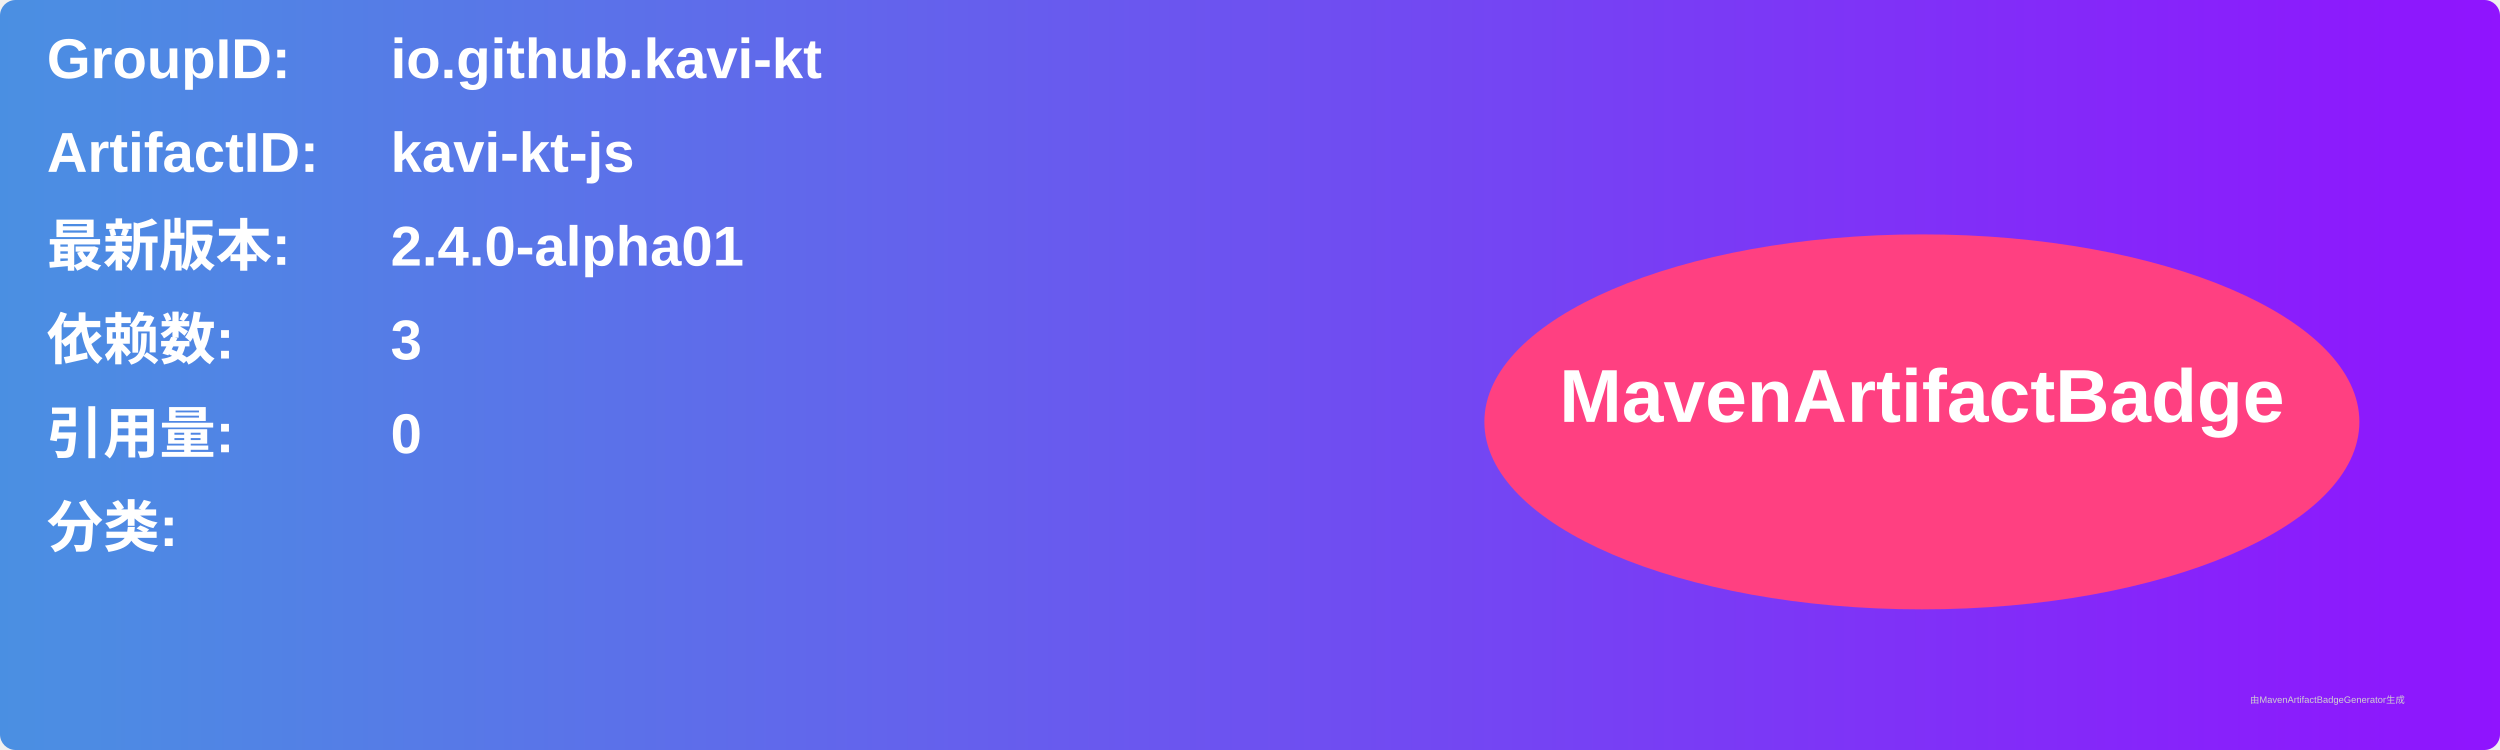
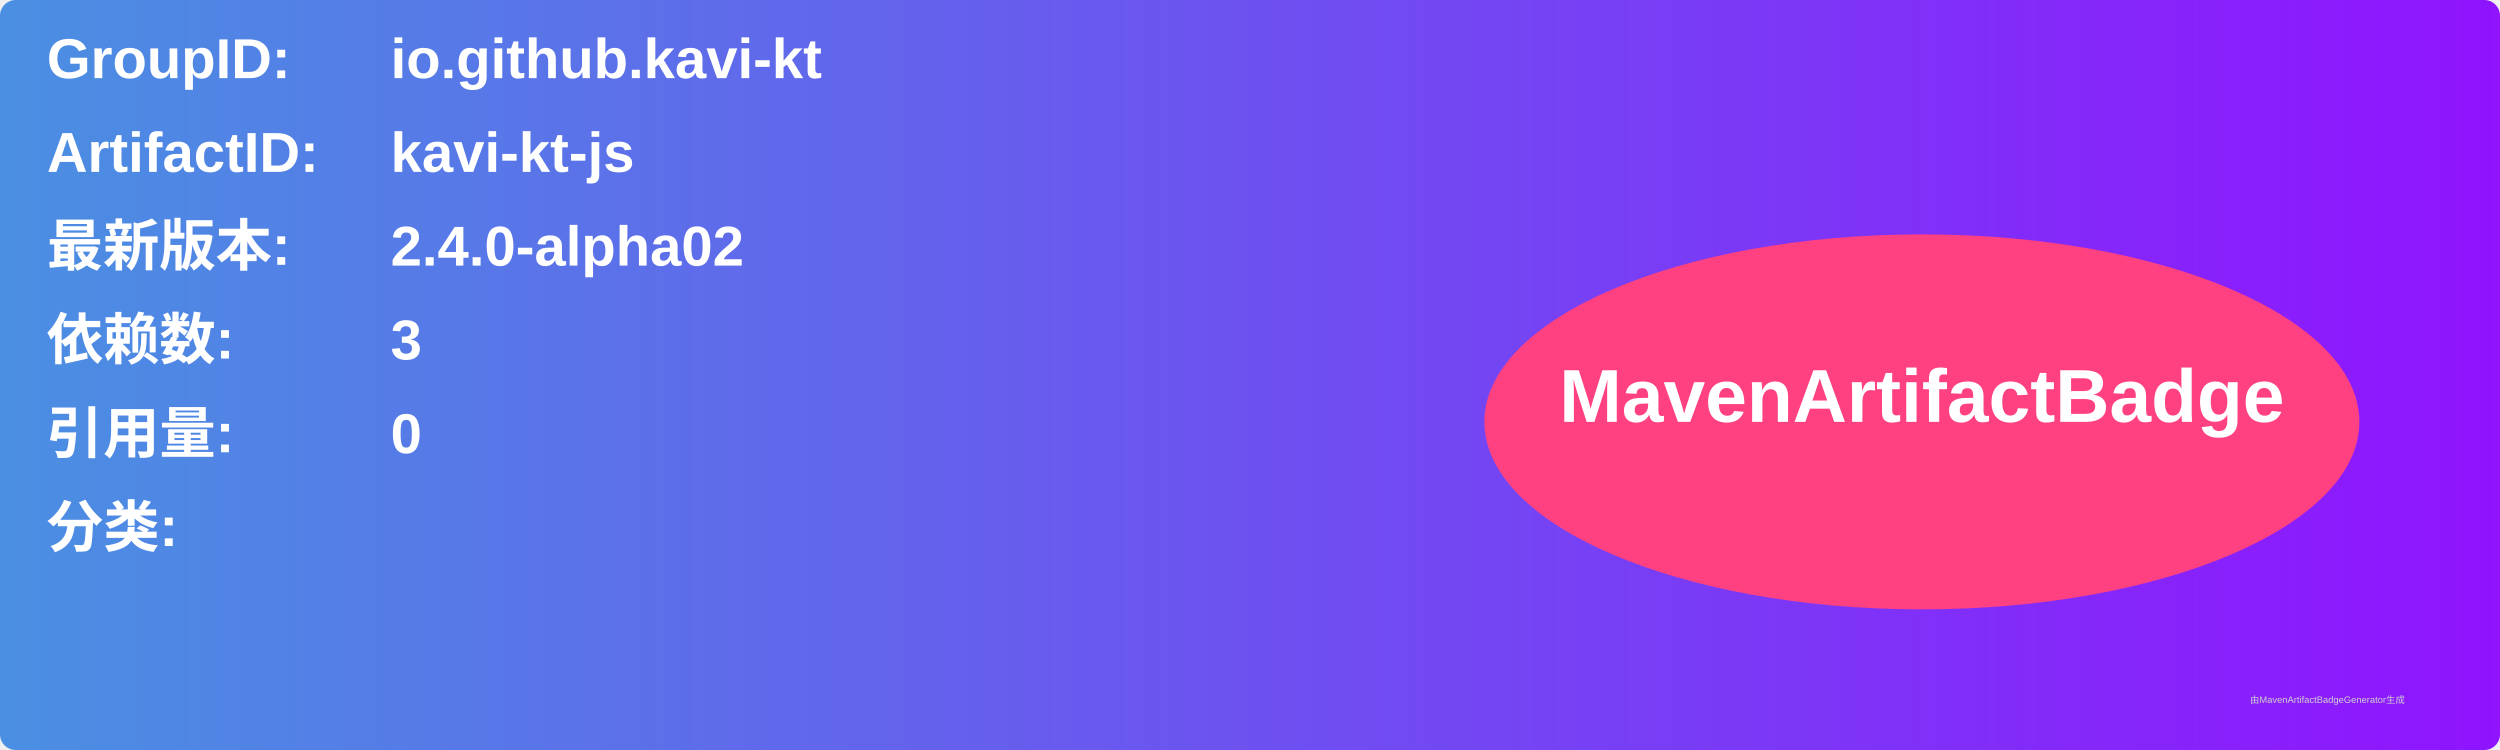
<svg xmlns="http://www.w3.org/2000/svg" width="800" height="240" viewBox="0 0 800 240">
  <linearGradient id="grad" x1="0%" y1="0%" x2="100%" y2="0%">
    <stop offset="0%" stop-color="#4a90e2" />
    <stop offset="100%" stop-color="#9013fe" />
  </linearGradient>
  <rect width="100%" height="100%" rx="5" ry="5" fill="url(#grad)" />
  <g transform="translate(15, 15)">
    <text x="0" y="10" font-family="Arial" font-size="18" fill="white" font-weight="bold" width="260">GroupID:</text>
    <text x="110" y="10" font-family="Arial" font-size="18" fill="white" font-weight="bold" width="460">io.github.kavi-kt</text>
    <text x="0" y="40" font-family="Arial" font-size="18" fill="white" font-weight="bold" width="260">ArtifactID:</text>
    <text x="110" y="40" font-family="Arial" font-size="18" fill="white" font-weight="bold" width="460">kavi-kt-js</text>
    <text x="0" y="70" font-family="Arial" font-size="18" fill="white" font-weight="bold">最新版本:</text>
    <text x="110" y="70" font-family="Arial" font-size="18" fill="white" font-weight="bold">
-       <tspan font-weight="bold">2.4.0-alpha01</tspan>
+       <tspan font-weight="bold">2.4.0-alpha02</tspan>
    </text>
    <text x="0" y="100" font-family="Arial" font-size="18" fill="white" font-weight="bold">依赖数: </text>
    <text x="110" y="100" font-family="Arial" font-size="18" fill="white">
      <tspan font-weight="bold">3</tspan>
    </text>
    <text x="0" y="130" font-family="Arial" font-size="18" fill="white" font-weight="bold">引用量: </text>
    <text x="110" y="130" font-family="Arial" font-size="18" fill="white">
      <tspan font-weight="bold">0</tspan>
    </text>
    <text x="0" y="160" font-family="Arial" font-size="18" fill="white" font-weight="bold">分类:</text>
    <text x="10" y="190" font-family="Arial" font-size="10" fill="white">
      <tspan font-weight="bold" />
    </text>
    <ellipse cx="600" cy="120" rx="140" ry="60" fill="#ff4081" />
    <text x="600" y="120" text-anchor="middle" font-family="Arial" font-size="24" fill="white" font-weight="bold">MavenArtifactBadge</text>
  </g>
  <text x="720" y="225" font-family="Arial" font-size="3" fill="#d0d0d0">由MavenArtifactBadgeGenerator生成</text>
</svg>
